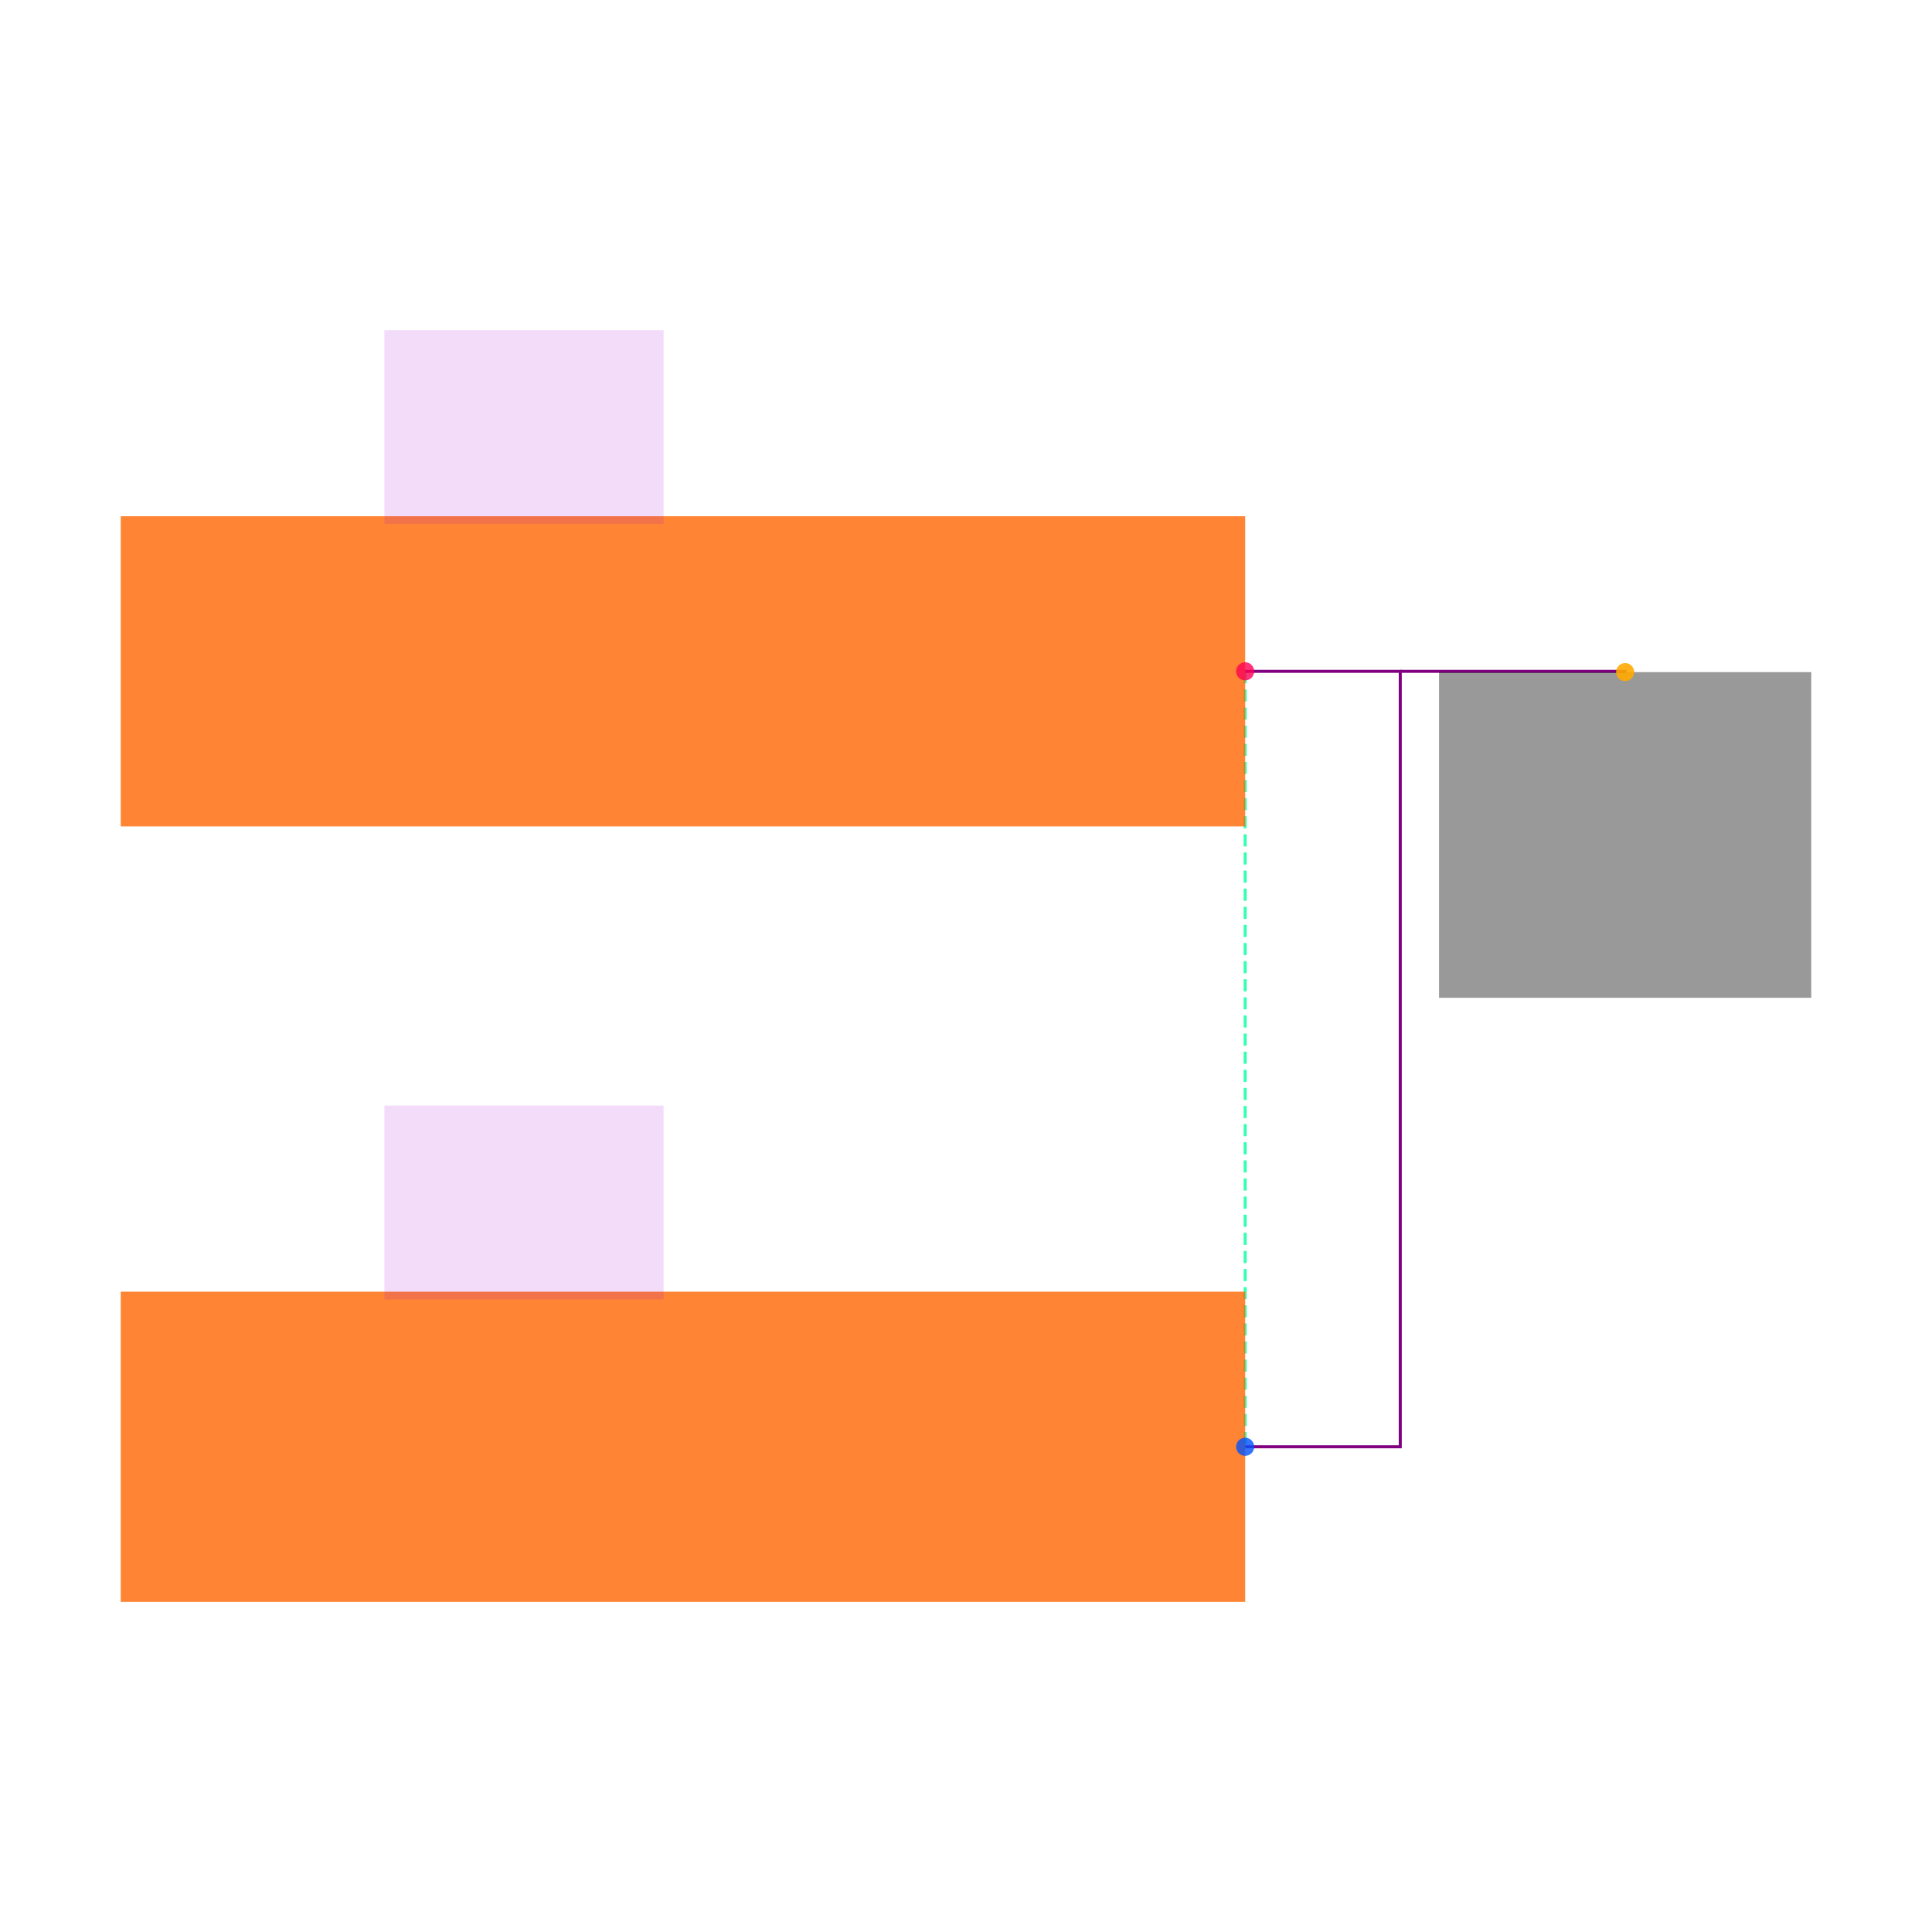
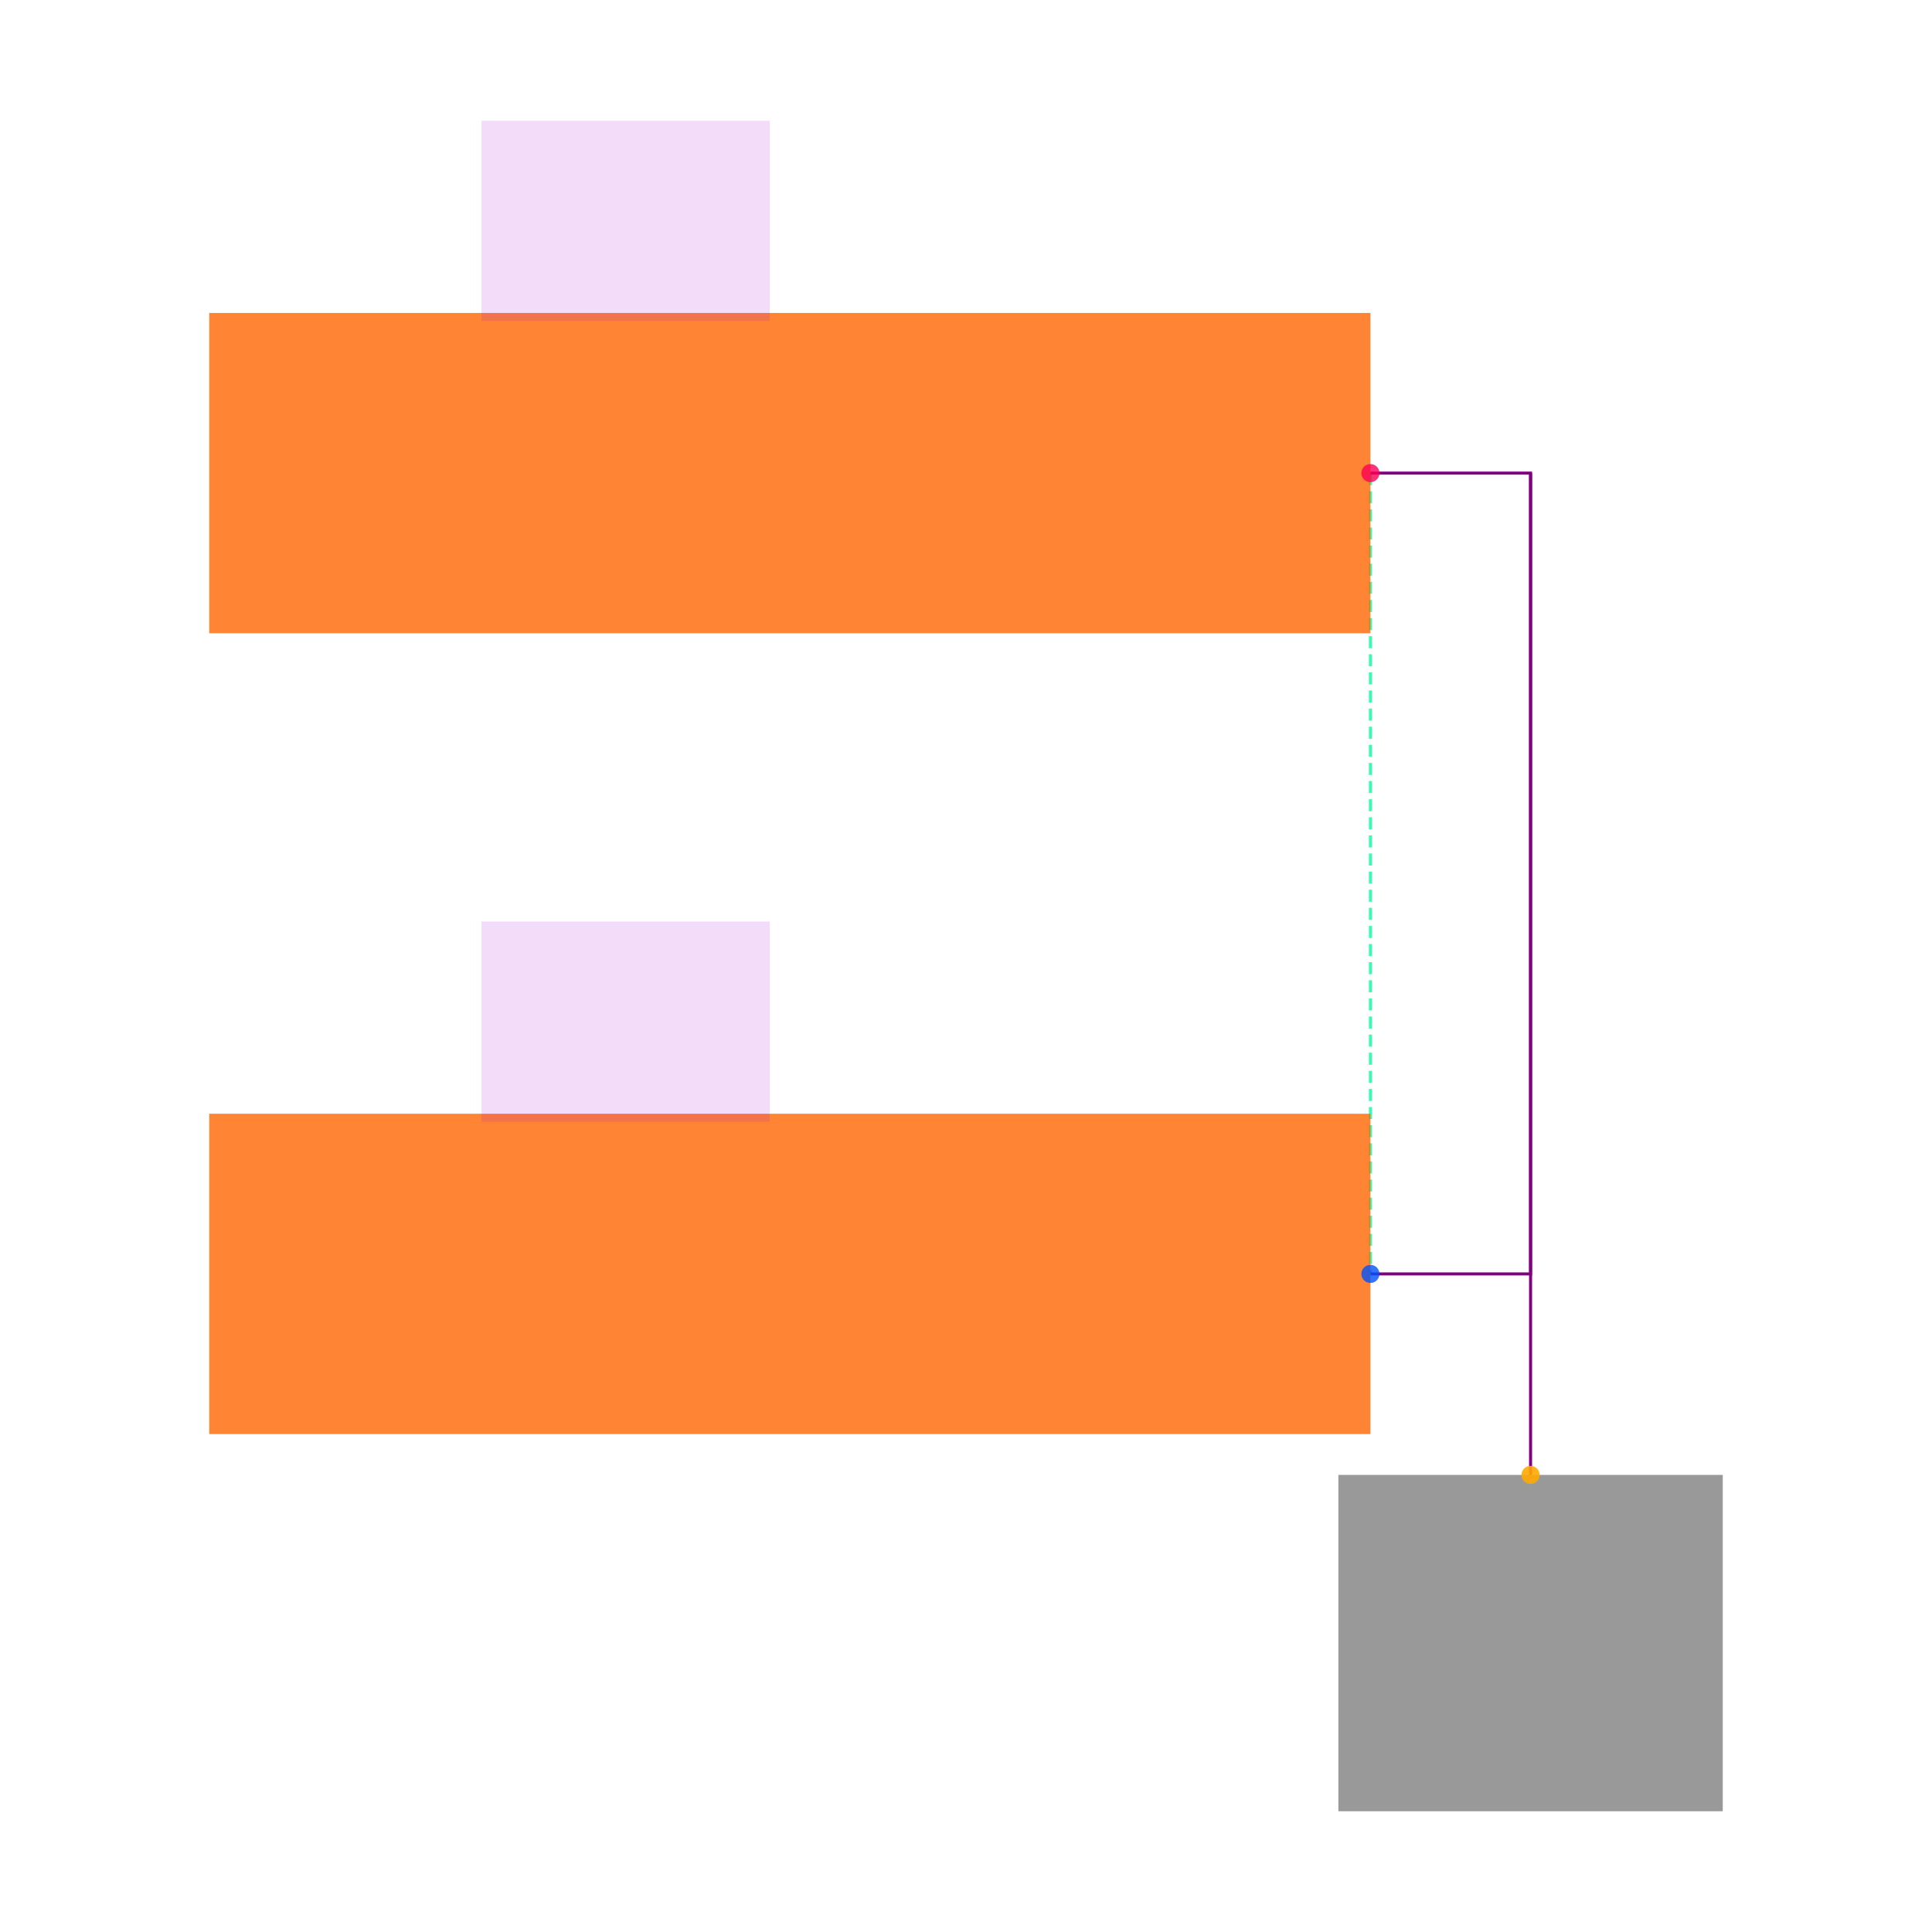
<svg xmlns="http://www.w3.org/2000/svg" width="640" height="640" viewBox="0 0 640 640">
  <rect width="100%" height="100%" fill="white" />
  <g>
-     <polyline data-points="-2.275,-2.5 -2.275,-3.5" data-type="line" data-label="" points="412.477,222.385 412.477,479.266" fill="none" stroke="hsl(157, 100%, 50%, 0.8)" stroke-width="1px" stroke-dasharray="4 2" />
+     <polyline data-points="-2.275,-2.5 -2.275,-3.5" data-type="line" data-label="" points="453.965,156.722 453.965,421.999" fill="none" stroke="hsl(157, 100%, 50%, 0.8)" stroke-width="1px" stroke-dasharray="4 2" />
  </g>
  <g>
-     <polyline data-points="-2.275,-2.5 -2.0749999999999997,-2.5 -2.0749999999999997,-3.5 -2.275,-3.5" data-type="line" data-label="" points="412.477,222.385 463.853,222.385 463.853,479.266 412.477,479.266" fill="none" stroke="purple" stroke-width="1px" />
+     <polyline data-points="-2.275,-2.5 -2.0749999999999997,-2.5 -2.0749999999999997,-3.5 -2.275,-3.5" data-type="line" data-label="" points="453.965,156.722 507.02,156.722 507.02,421.999 453.965,421.999" fill="none" stroke="purple" stroke-width="1px" />
  </g>
  <g>
-     <polyline data-points="-2.0749999999999997,-2.5 -1.7849999999999997,-2.5 -1.7849999999999997,-2.501" data-type="line" data-label="" points="463.853,222.385 538.349,222.385 538.349,222.642" fill="none" stroke="purple" stroke-width="1px" />
+     <polyline data-points="-2.0749999999999997,-2.5 -2.0749999999999997,-3.7510000000000003" data-type="line" data-label="" points="507.02,156.722 507.02,488.584" fill="none" stroke="purple" stroke-width="1px" />
  </g>
  <g>
-     <rect data-type="rect" data-label="schematic_component_0" data-x="-3" data-y="-2.5" x="40" y="171.009" width="372.477" height="102.752" fill="hsl(24, 100%, 50%, 0.8)" stroke="black" stroke-width="0.004" />
+     <rect data-type="rect" data-label="schematic_component_0" data-x="-3" data-y="-2.5" x="69.313" y="103.667" width="384.652" height="106.111" fill="hsl(24, 100%, 50%, 0.8)" stroke="black" stroke-width="0.004" />
  </g>
  <g>
-     <rect data-type="rect" data-label="schematic_component_1" data-x="-3" data-y="-3.5" x="40" y="427.89" width="372.477" height="102.752" fill="hsl(24, 100%, 50%, 0.8)" stroke="black" stroke-width="0.004" />
+     <rect data-type="rect" data-label="schematic_component_1" data-x="-3" data-y="-3.5" x="69.313" y="368.944" width="384.652" height="106.111" fill="hsl(24, 100%, 50%, 0.8)" stroke="black" stroke-width="0.004" />
  </g>
  <g>
-     <rect data-type="rect" data-label="J3" data-x="-3.205" data-y="-2.1849999999999996" x="127.339" y="109.358" width="92.477" height="64.22" fill="rgba(160, 0, 220, 0.14)" stroke="black" stroke-width="0.004" />
+     <rect data-type="rect" data-label="J3" data-x="-3.205" data-y="-2.1849999999999996" x="159.507" y="40" width="95.5" height="66.319" fill="rgba(160, 0, 220, 0.14)" stroke="black" stroke-width="0.004" />
  </g>
  <g>
-     <rect data-type="rect" data-label="J4" data-x="-3.205" data-y="-3.1849999999999996" x="127.339" y="366.239" width="92.477" height="64.22" fill="rgba(160, 0, 220, 0.14)" stroke="black" stroke-width="0.004" />
+     <rect data-type="rect" data-label="J4" data-x="-3.205" data-y="-3.1849999999999996" x="159.507" y="305.277" width="95.5" height="66.319" fill="rgba(160, 0, 220, 0.14)" stroke="black" stroke-width="0.004" />
  </g>
  <g>
-     <rect data-type="rect" data-label="netId: GND globalConnNetId: connectivity_net0" data-x="-1.7849999999999997" data-y="-2.711" x="476.697" y="222.642" width="123.303" height="107.89" fill="#00000066" stroke="#000000" stroke-width="0.004" />
+     <rect data-type="rect" data-label="netId: GND globalConnNetId: connectivity_net0" data-x="-2.0749999999999997" data-y="-3.9610000000000003" x="443.354" y="488.584" width="127.333" height="111.416" fill="#00000066" stroke="#000000" stroke-width="0.004" />
  </g>
  <g>
-     <circle data-type="point" data-label="J3.1 x+" data-x="-2.275" data-y="-2.5" cx="412.477" cy="222.385" r="3" fill="hsl(340, 100%, 50%, 0.8)" />
+     <circle data-type="point" data-label="J3.1 x+" data-x="-2.275" data-y="-2.5" cx="453.965" cy="156.722" r="3" fill="hsl(340, 100%, 50%, 0.8)" />
  </g>
  <g>
-     <circle data-type="point" data-label="J4.1 x+" data-x="-2.275" data-y="-3.5" cx="412.477" cy="479.266" r="3" fill="hsl(221, 100%, 50%, 0.8)" />
+     <circle data-type="point" data-label="J4.1 x+" data-x="-2.275" data-y="-3.5" cx="453.965" cy="421.999" r="3" fill="hsl(221, 100%, 50%, 0.8)" />
  </g>
  <g>
-     <circle data-type="point" data-label="anchorPoint orientation: y-" data-x="-1.7849999999999997" data-y="-2.501" cx="538.349" cy="222.642" r="3" fill="hsl(40, 100%, 50%, 0.9)" />
+     <circle data-type="point" data-label="anchorPoint orientation: y-" data-x="-2.0749999999999997" data-y="-3.7510000000000003" cx="507.02" cy="488.584" r="3" fill="hsl(40, 100%, 50%, 0.9)" />
  </g>
  <g id="crosshair" style="display: none">
    <line id="crosshair-h" y1="0" y2="640" stroke="#666" stroke-width="0.5" />
    <line id="crosshair-v" x1="0" x2="640" stroke="#666" stroke-width="0.5" />
    <text id="coordinates" font-family="monospace" font-size="12" fill="#666" />
  </g>
</svg>
